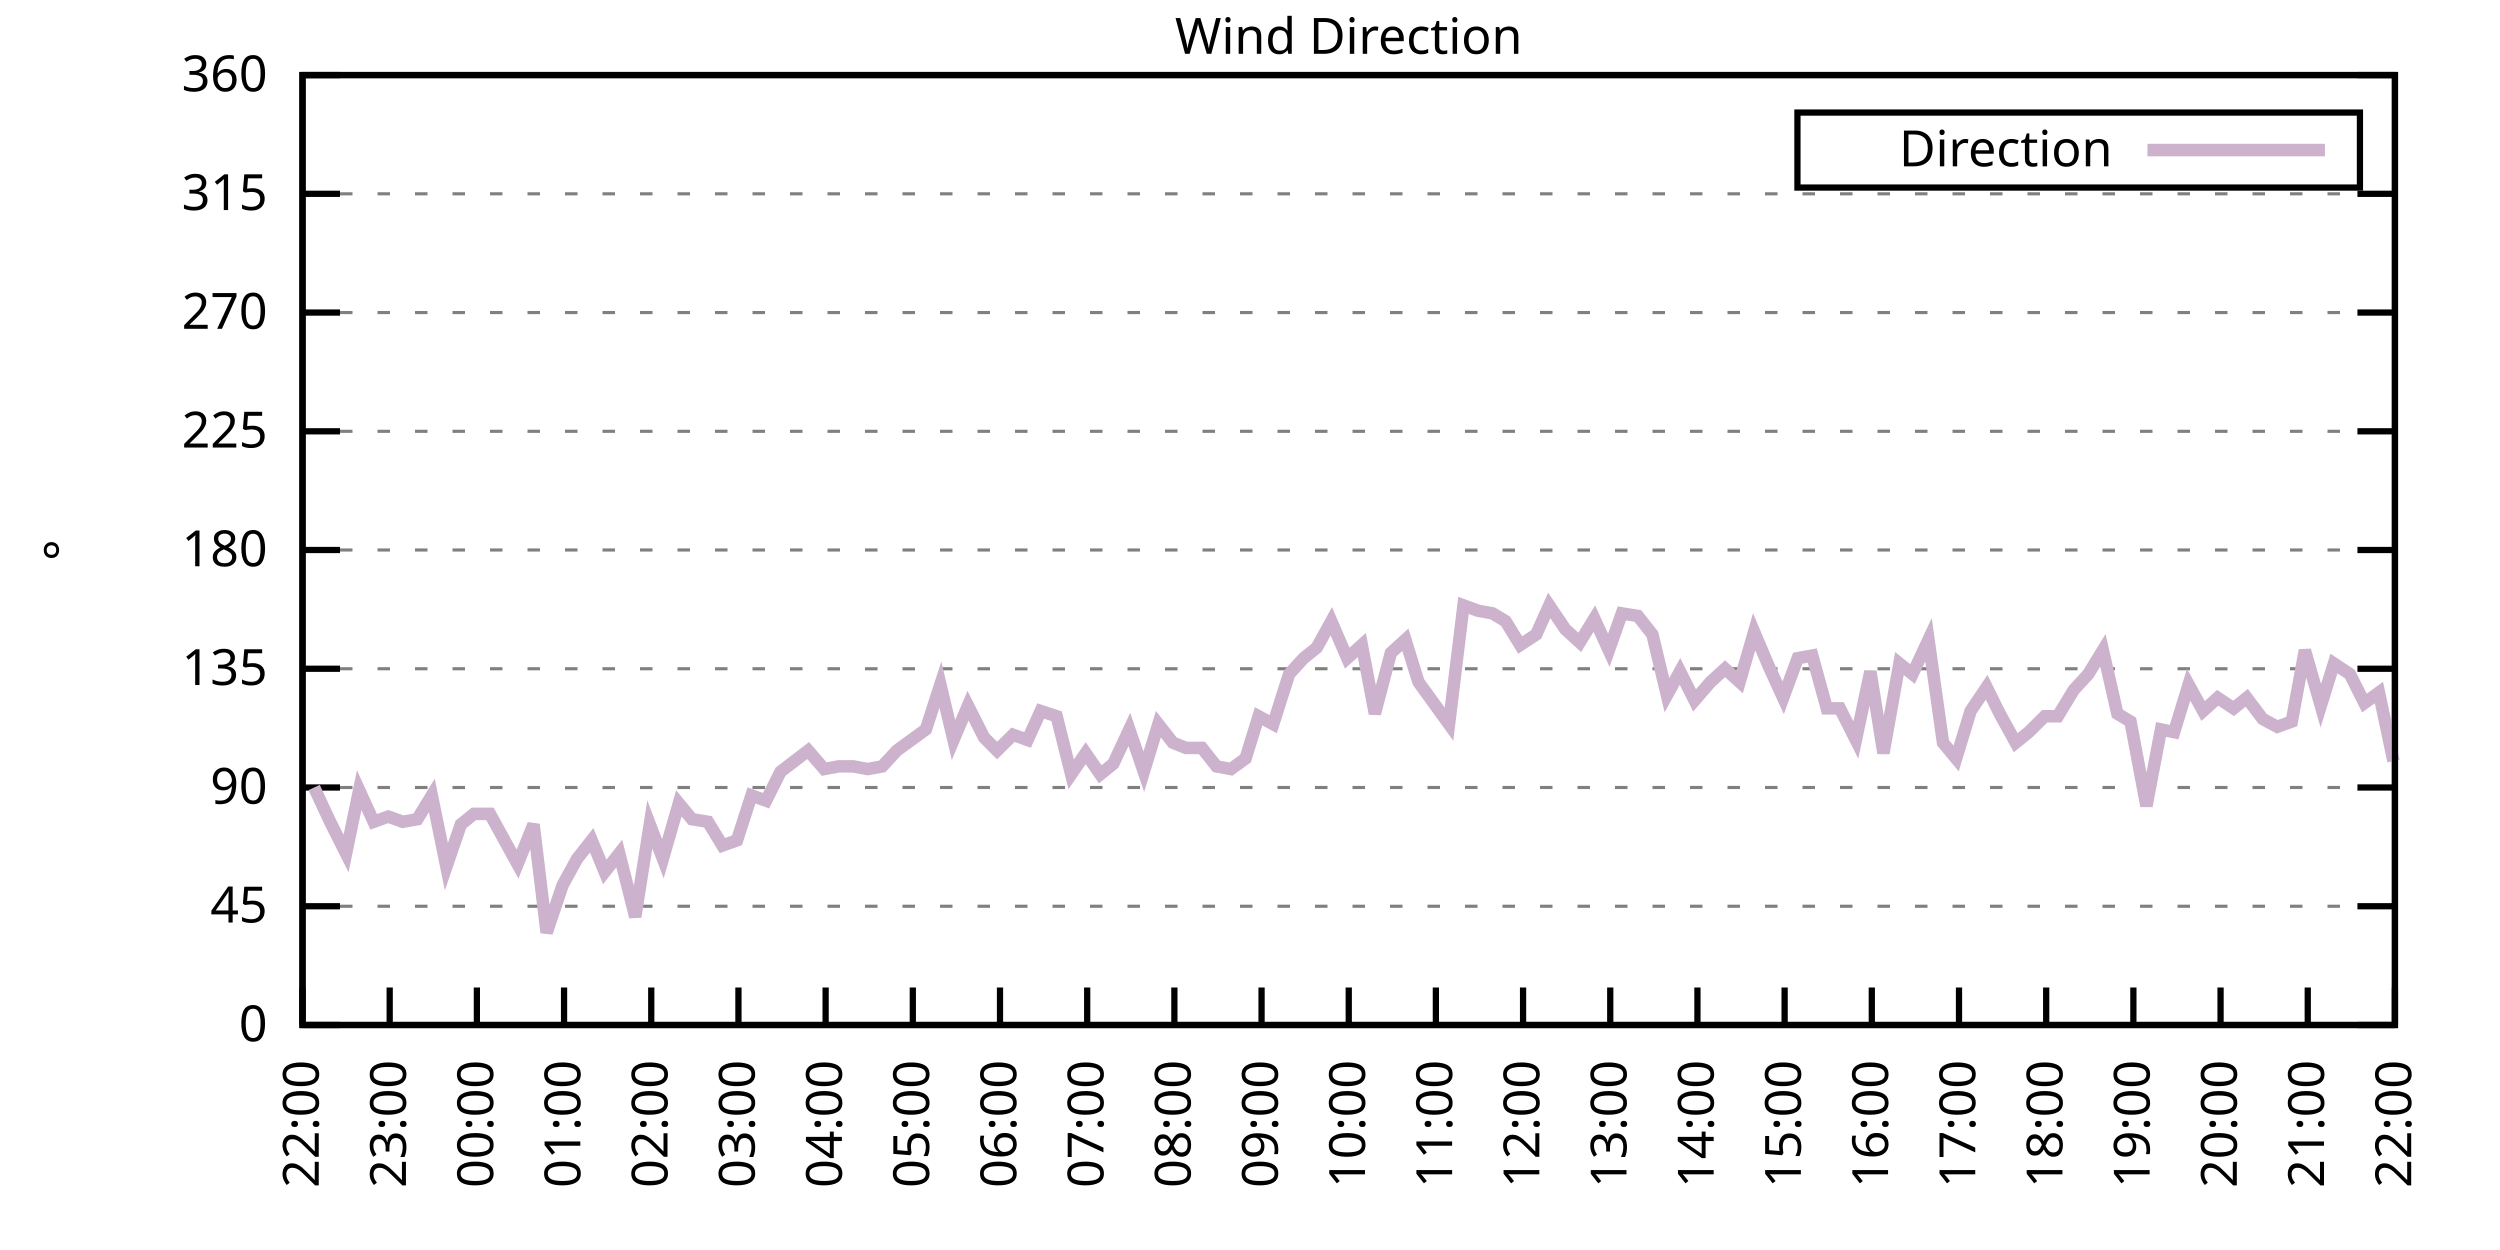
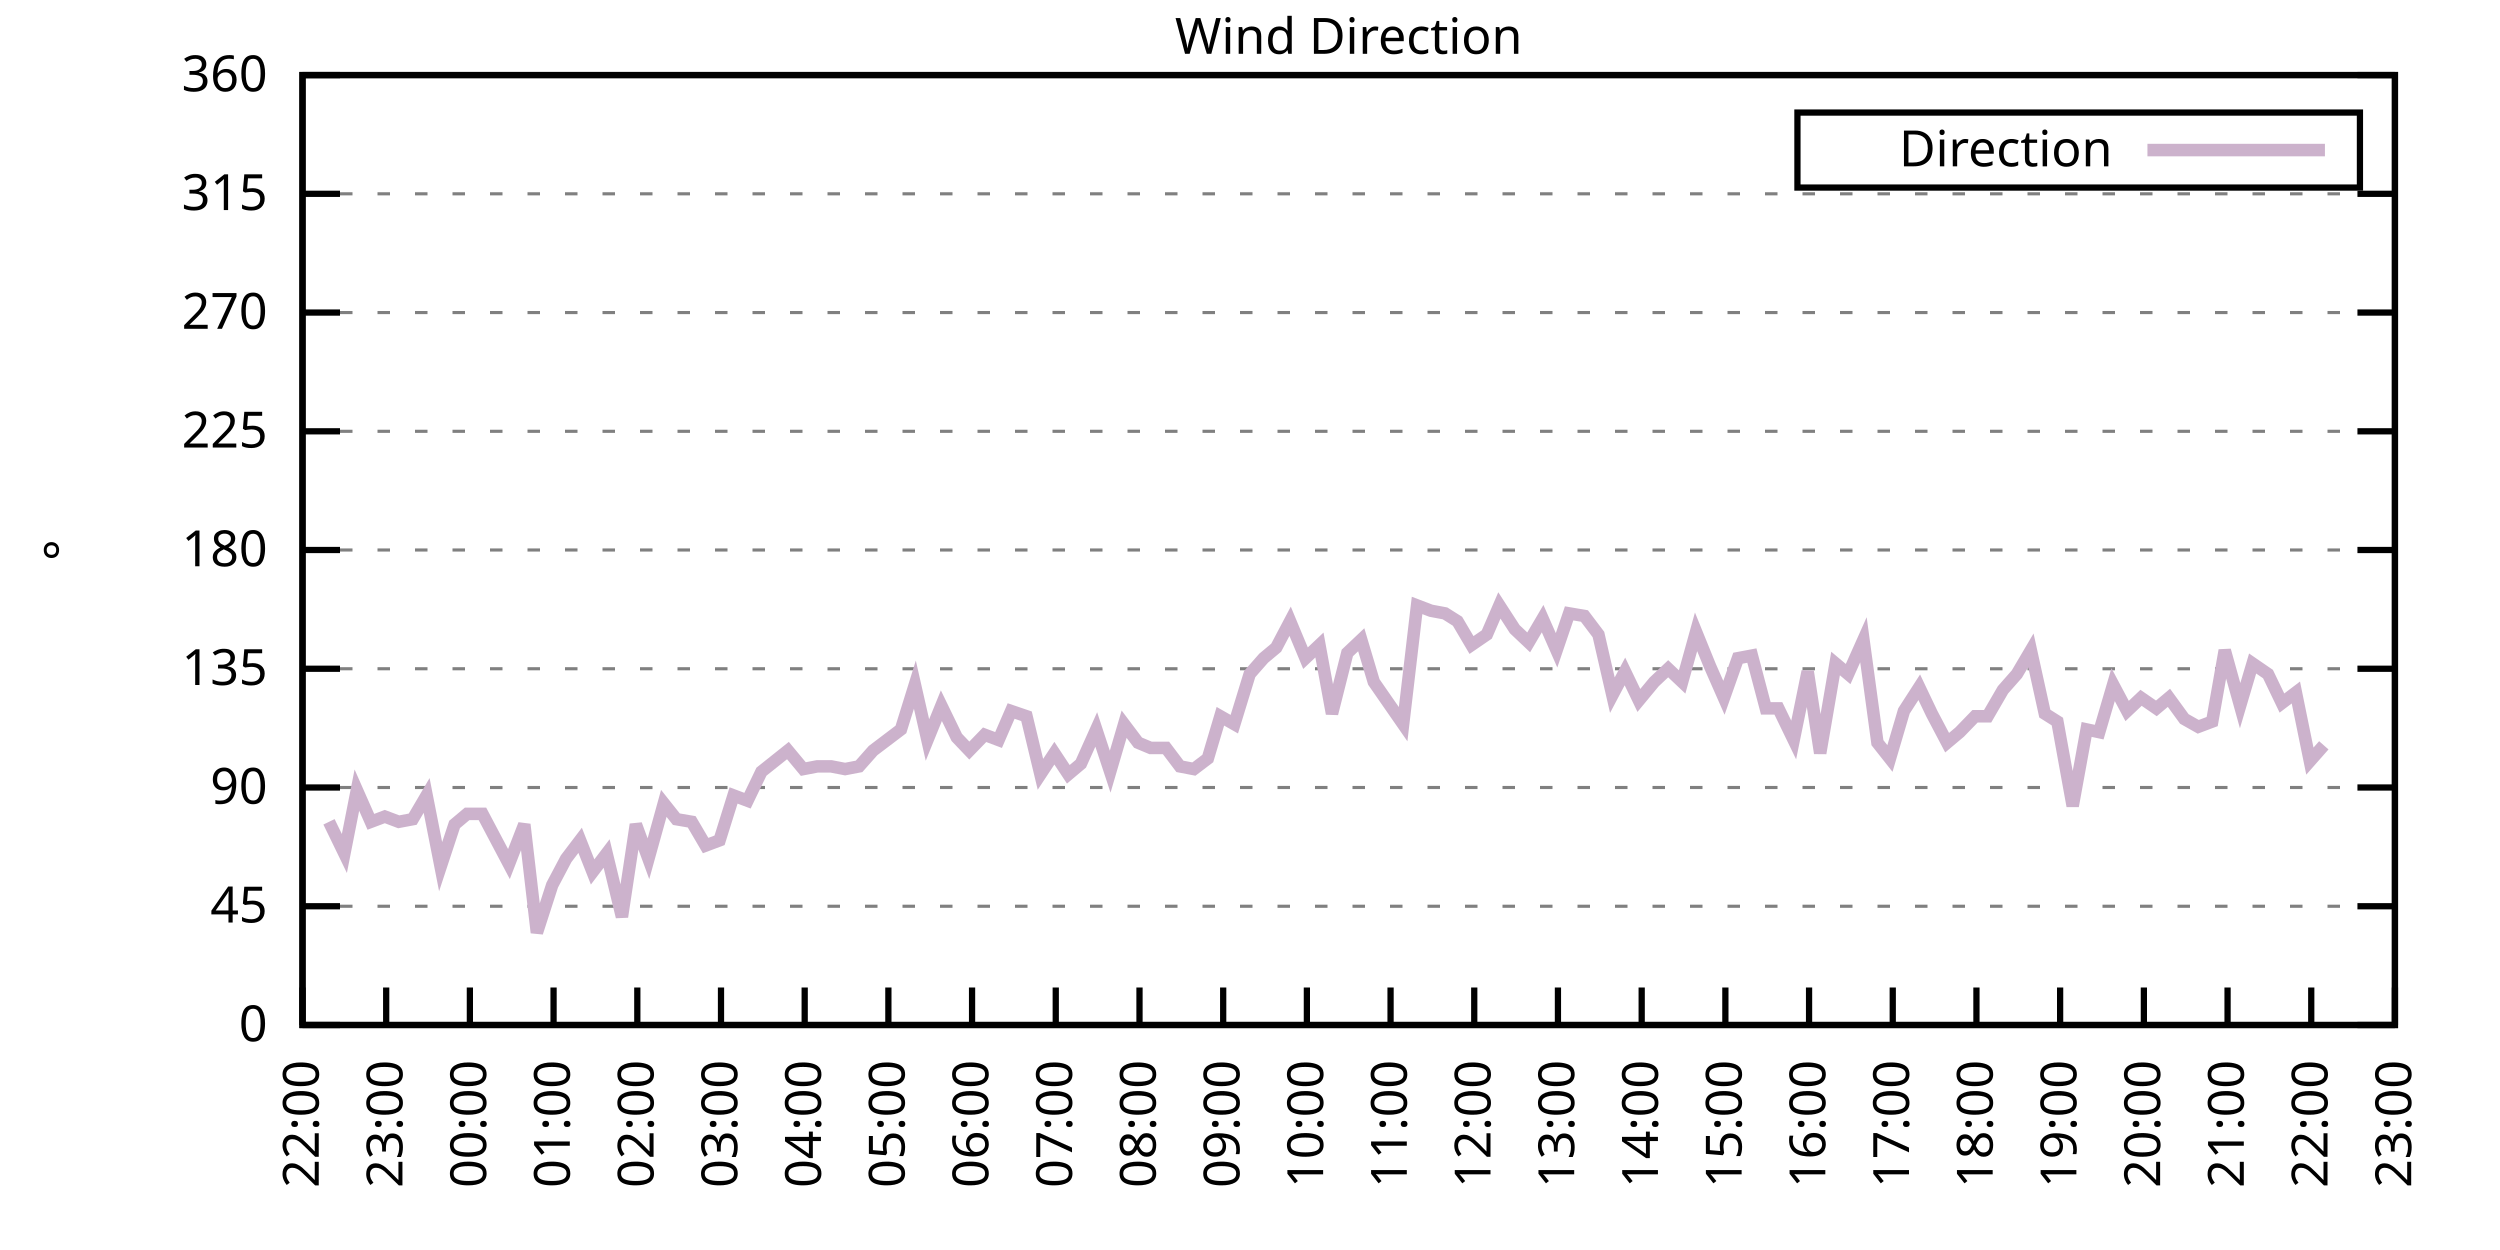
<svg xmlns="http://www.w3.org/2000/svg" xmlns:xlink="http://www.w3.org/1999/xlink" width="400" height="200" viewBox="0 0 400 200">
  <g id="gnuplot_canvas">
    <rect x="0" y="0" width="400" height="200" fill="none" />
    <defs>
      <circle id="gpDot" r="0.5" stroke-width="0.5" stroke="currentColor" />
      <path id="gpPt0" stroke-width="0.333" stroke="currentColor" d="M-1,0 h2 M0,-1 v2" />
      <path id="gpPt1" stroke-width="0.333" stroke="currentColor" d="M-1,-1 L1,1 M1,-1 L-1,1" />
      <path id="gpPt2" stroke-width="0.333" stroke="currentColor" d="M-1,0 L1,0 M0,-1 L0,1 M-1,-1 L1,1 M-1,1 L1,-1" />
      <rect id="gpPt3" stroke-width="0.333" stroke="currentColor" x="-1" y="-1" width="2" height="2" />
      <rect id="gpPt4" stroke-width="0.333" stroke="currentColor" fill="currentColor" x="-1" y="-1" width="2" height="2" />
      <circle id="gpPt5" stroke-width="0.333" stroke="currentColor" cx="0" cy="0" r="1" />
      <use xlink:href="#gpPt5" id="gpPt6" fill="currentColor" stroke="none" />
      <path id="gpPt7" stroke-width="0.333" stroke="currentColor" d="M0,-1.33 L-1.33,0.67 L1.33,0.67 z" />
      <use xlink:href="#gpPt7" id="gpPt8" fill="currentColor" stroke="none" />
      <use xlink:href="#gpPt7" id="gpPt9" stroke="currentColor" transform="rotate(180)" />
      <use xlink:href="#gpPt9" id="gpPt10" fill="currentColor" stroke="none" />
      <use xlink:href="#gpPt3" id="gpPt11" stroke="currentColor" transform="rotate(45)" />
      <use xlink:href="#gpPt11" id="gpPt12" fill="currentColor" stroke="none" />
      <path id="gpPt13" stroke-width="0.333" stroke="currentColor" d="M0,1.330 L1.265,0.411 L0.782,-1.067 L-0.782,-1.076 L-1.265,0.411 z" />
      <use xlink:href="#gpPt13" id="gpPt14" fill="currentColor" stroke="none" />
      <filter id="textbox" filterUnits="objectBoundingBox" x="0" y="0" height="1" width="1">
        <feFlood flood-color="white" flood-opacity="1" result="bgnd" />
        <feComposite in="SourceGraphic" in2="bgnd" operator="atop" />
      </filter>
      <filter id="greybox" filterUnits="objectBoundingBox" x="0" y="0" height="1" width="1">
        <feFlood flood-color="lightgrey" flood-opacity="1" result="grey" />
        <feComposite in="SourceGraphic" in2="grey" operator="atop" />
      </filter>
    </defs>
    <g fill="none" color="white" stroke="currentColor" stroke-width="1.00" stroke-linecap="butt" stroke-linejoin="miter">
</g>
    <g fill="none" color="black" stroke="currentColor" stroke-width="1.00" stroke-linecap="butt" stroke-linejoin="miter">
      <g stroke="none" shape-rendering="crispEdges">
        <polygon fill="rgb(255, 255, 255)" points="48.40,164.00 383.18,164.00 383.18,12.02 48.40,12.02 " />
      </g>
    </g>
    <g fill="none" color="black" stroke="currentColor" stroke-width="1.00" stroke-linecap="butt" stroke-linejoin="miter">
</g>
    <g fill="none" color="black" stroke="black" stroke-width="0.50" stroke-linecap="butt" stroke-linejoin="miter">
</g>
    <g fill="none" color="gray" stroke="currentColor" stroke-width="0.50" stroke-linecap="butt" stroke-linejoin="miter">
      <path stroke="gray" stroke-dasharray="2,4" class="gridline" d="M48.40,164.00 L383.19,164.00  " />
    </g>
    <g fill="none" color="gray" stroke="gray" stroke-width="1.00" stroke-linecap="butt" stroke-linejoin="miter">
</g>
    <g fill="none" color="black" stroke="currentColor" stroke-width="1.00" stroke-linecap="butt" stroke-linejoin="miter">
      <path stroke="black" d="M48.40,164.00 L54.40,164.00 M383.19,164.00 L377.19,164.00  " />
      <g transform="translate(42.80,166.60)" stroke="none" fill="black" font-family="Sans" font-size="8.00" text-anchor="end">
        <text>
          <tspan font-family="Sans"> 0</tspan>
        </text>
      </g>
    </g>
    <g fill="none" color="black" stroke="currentColor" stroke-width="1.00" stroke-linecap="butt" stroke-linejoin="miter">
</g>
    <g fill="none" color="black" stroke="black" stroke-width="0.50" stroke-linecap="butt" stroke-linejoin="miter">
</g>
    <g fill="none" color="gray" stroke="currentColor" stroke-width="0.50" stroke-linecap="butt" stroke-linejoin="miter">
      <path stroke="gray" stroke-dasharray="2,4" class="gridline" d="M48.40,145.00 L383.19,145.00  " />
    </g>
    <g fill="none" color="gray" stroke="gray" stroke-width="1.00" stroke-linecap="butt" stroke-linejoin="miter">
</g>
    <g fill="none" color="black" stroke="currentColor" stroke-width="1.00" stroke-linecap="butt" stroke-linejoin="miter">
      <path stroke="black" d="M48.40,145.00 L54.40,145.00 M383.19,145.00 L377.19,145.00  " />
      <g transform="translate(42.80,147.60)" stroke="none" fill="black" font-family="Sans" font-size="8.00" text-anchor="end">
        <text>
          <tspan font-family="Sans"> 45</tspan>
        </text>
      </g>
    </g>
    <g fill="none" color="black" stroke="currentColor" stroke-width="1.00" stroke-linecap="butt" stroke-linejoin="miter">
</g>
    <g fill="none" color="black" stroke="black" stroke-width="0.50" stroke-linecap="butt" stroke-linejoin="miter">
</g>
    <g fill="none" color="gray" stroke="currentColor" stroke-width="0.50" stroke-linecap="butt" stroke-linejoin="miter">
      <path stroke="gray" stroke-dasharray="2,4" class="gridline" d="M48.40,126.00 L383.19,126.00  " />
    </g>
    <g fill="none" color="gray" stroke="gray" stroke-width="1.00" stroke-linecap="butt" stroke-linejoin="miter">
</g>
    <g fill="none" color="black" stroke="currentColor" stroke-width="1.00" stroke-linecap="butt" stroke-linejoin="miter">
      <path stroke="black" d="M48.40,126.00 L54.40,126.00 M383.19,126.00 L377.19,126.00  " />
      <g transform="translate(42.80,128.60)" stroke="none" fill="black" font-family="Sans" font-size="8.00" text-anchor="end">
        <text>
          <tspan font-family="Sans"> 90</tspan>
        </text>
      </g>
    </g>
    <g fill="none" color="black" stroke="currentColor" stroke-width="1.00" stroke-linecap="butt" stroke-linejoin="miter">
</g>
    <g fill="none" color="black" stroke="black" stroke-width="0.50" stroke-linecap="butt" stroke-linejoin="miter">
</g>
    <g fill="none" color="gray" stroke="currentColor" stroke-width="0.50" stroke-linecap="butt" stroke-linejoin="miter">
      <path stroke="gray" stroke-dasharray="2,4" class="gridline" d="M48.40,107.00 L383.19,107.00  " />
    </g>
    <g fill="none" color="gray" stroke="gray" stroke-width="1.00" stroke-linecap="butt" stroke-linejoin="miter">
</g>
    <g fill="none" color="black" stroke="currentColor" stroke-width="1.00" stroke-linecap="butt" stroke-linejoin="miter">
      <path stroke="black" d="M48.40,107.00 L54.40,107.00 M383.19,107.00 L377.19,107.00  " />
      <g transform="translate(42.80,109.60)" stroke="none" fill="black" font-family="Sans" font-size="8.00" text-anchor="end">
        <text>
          <tspan font-family="Sans"> 135</tspan>
        </text>
      </g>
    </g>
    <g fill="none" color="black" stroke="currentColor" stroke-width="1.00" stroke-linecap="butt" stroke-linejoin="miter">
</g>
    <g fill="none" color="black" stroke="black" stroke-width="0.50" stroke-linecap="butt" stroke-linejoin="miter">
</g>
    <g fill="none" color="gray" stroke="currentColor" stroke-width="0.50" stroke-linecap="butt" stroke-linejoin="miter">
      <path stroke="gray" stroke-dasharray="2,4" class="gridline" d="M48.40,88.00 L383.19,88.00  " />
    </g>
    <g fill="none" color="gray" stroke="gray" stroke-width="1.00" stroke-linecap="butt" stroke-linejoin="miter">
</g>
    <g fill="none" color="black" stroke="currentColor" stroke-width="1.00" stroke-linecap="butt" stroke-linejoin="miter">
      <path stroke="black" d="M48.40,88.00 L54.40,88.00 M383.19,88.00 L377.19,88.00  " />
      <g transform="translate(42.80,90.60)" stroke="none" fill="black" font-family="Sans" font-size="8.00" text-anchor="end">
        <text>
          <tspan font-family="Sans"> 180</tspan>
        </text>
      </g>
    </g>
    <g fill="none" color="black" stroke="currentColor" stroke-width="1.00" stroke-linecap="butt" stroke-linejoin="miter">
</g>
    <g fill="none" color="black" stroke="black" stroke-width="0.50" stroke-linecap="butt" stroke-linejoin="miter">
</g>
    <g fill="none" color="gray" stroke="currentColor" stroke-width="0.50" stroke-linecap="butt" stroke-linejoin="miter">
      <path stroke="gray" stroke-dasharray="2,4" class="gridline" d="M48.40,69.01 L383.19,69.01  " />
    </g>
    <g fill="none" color="gray" stroke="gray" stroke-width="1.00" stroke-linecap="butt" stroke-linejoin="miter">
</g>
    <g fill="none" color="black" stroke="currentColor" stroke-width="1.00" stroke-linecap="butt" stroke-linejoin="miter">
      <path stroke="black" d="M48.40,69.01 L54.40,69.01 M383.19,69.01 L377.19,69.01  " />
      <g transform="translate(42.80,71.61)" stroke="none" fill="black" font-family="Sans" font-size="8.00" text-anchor="end">
        <text>
          <tspan font-family="Sans"> 225</tspan>
        </text>
      </g>
    </g>
    <g fill="none" color="black" stroke="currentColor" stroke-width="1.00" stroke-linecap="butt" stroke-linejoin="miter">
</g>
    <g fill="none" color="black" stroke="black" stroke-width="0.50" stroke-linecap="butt" stroke-linejoin="miter">
</g>
    <g fill="none" color="gray" stroke="currentColor" stroke-width="0.50" stroke-linecap="butt" stroke-linejoin="miter">
      <path stroke="gray" stroke-dasharray="2,4" class="gridline" d="M48.40,50.01 L383.19,50.01  " />
    </g>
    <g fill="none" color="gray" stroke="gray" stroke-width="1.00" stroke-linecap="butt" stroke-linejoin="miter">
</g>
    <g fill="none" color="black" stroke="currentColor" stroke-width="1.00" stroke-linecap="butt" stroke-linejoin="miter">
      <path stroke="black" d="M48.40,50.01 L54.40,50.01 M383.19,50.01 L377.19,50.01  " />
      <g transform="translate(42.80,52.61)" stroke="none" fill="black" font-family="Sans" font-size="8.00" text-anchor="end">
        <text>
          <tspan font-family="Sans"> 270</tspan>
        </text>
      </g>
    </g>
    <g fill="none" color="black" stroke="currentColor" stroke-width="1.00" stroke-linecap="butt" stroke-linejoin="miter">
</g>
    <g fill="none" color="black" stroke="black" stroke-width="0.50" stroke-linecap="butt" stroke-linejoin="miter">
</g>
    <g fill="none" color="gray" stroke="currentColor" stroke-width="0.50" stroke-linecap="butt" stroke-linejoin="miter">
      <path stroke="gray" stroke-dasharray="2,4" class="gridline" d="M48.40,31.01 L383.19,31.01  " />
    </g>
    <g fill="none" color="gray" stroke="gray" stroke-width="1.00" stroke-linecap="butt" stroke-linejoin="miter">
</g>
    <g fill="none" color="black" stroke="currentColor" stroke-width="1.00" stroke-linecap="butt" stroke-linejoin="miter">
      <path stroke="black" d="M48.40,31.01 L54.40,31.01 M383.19,31.01 L377.19,31.01  " />
      <g transform="translate(42.80,33.61)" stroke="none" fill="black" font-family="Sans" font-size="8.00" text-anchor="end">
        <text>
          <tspan font-family="Sans"> 315</tspan>
        </text>
      </g>
    </g>
    <g fill="none" color="black" stroke="currentColor" stroke-width="1.00" stroke-linecap="butt" stroke-linejoin="miter">
</g>
    <g fill="none" color="black" stroke="black" stroke-width="0.50" stroke-linecap="butt" stroke-linejoin="miter">
</g>
    <g fill="none" color="gray" stroke="currentColor" stroke-width="0.50" stroke-linecap="butt" stroke-linejoin="miter">
      <path stroke="gray" stroke-dasharray="2,4" class="gridline" d="M48.40,12.01 L383.19,12.01  " />
    </g>
    <g fill="none" color="gray" stroke="gray" stroke-width="1.00" stroke-linecap="butt" stroke-linejoin="miter">
</g>
    <g fill="none" color="black" stroke="currentColor" stroke-width="1.00" stroke-linecap="butt" stroke-linejoin="miter">
      <path stroke="black" d="M48.40,12.01 L54.40,12.01 M383.19,12.01 L377.19,12.01  " />
      <g transform="translate(42.80,14.61)" stroke="none" fill="black" font-family="Sans" font-size="8.00" text-anchor="end">
        <text>
          <tspan font-family="Sans"> 360</tspan>
        </text>
      </g>
    </g>
    <g fill="none" color="black" stroke="currentColor" stroke-width="1.00" stroke-linecap="butt" stroke-linejoin="miter">
      <path stroke="black" d="M48.40,164.00 L48.40,158.00  " />
      <g transform="translate(51.00,169.60) rotate(270.00)" stroke="none" fill="black" font-family="Sans" font-size="8.00" text-anchor="end">
        <text>
          <tspan font-family="Sans">22:00</tspan>
        </text>
      </g>
    </g>
    <g fill="none" color="black" stroke="currentColor" stroke-width="1.00" stroke-linecap="butt" stroke-linejoin="miter">
-       <path stroke="black" d="M62.35,164.00 L62.35,158.00  " />
-       <g transform="translate(64.95,169.60) rotate(270.00)" stroke="none" fill="black" font-family="Sans" font-size="8.00" text-anchor="end">
+       <path stroke="black" d="M61.79,164.00 L61.79,158.00  " />
+       <g transform="translate(64.39,169.60) rotate(270.00)" stroke="none" fill="black" font-family="Sans" font-size="8.00" text-anchor="end">
        <text>
          <tspan font-family="Sans">23:00</tspan>
        </text>
      </g>
    </g>
    <g fill="none" color="black" stroke="currentColor" stroke-width="1.00" stroke-linecap="butt" stroke-linejoin="miter">
-       <path stroke="black" d="M76.30,164.00 L76.30,158.00  " />
-       <g transform="translate(78.90,169.60) rotate(270.00)" stroke="none" fill="black" font-family="Sans" font-size="8.00" text-anchor="end">
+       <path stroke="black" d="M75.18,164.00 L75.18,158.00  " />
+       <g transform="translate(77.78,169.60) rotate(270.00)" stroke="none" fill="black" font-family="Sans" font-size="8.00" text-anchor="end">
        <text>
          <tspan font-family="Sans">00:00</tspan>
        </text>
      </g>
    </g>
    <g fill="none" color="black" stroke="currentColor" stroke-width="1.00" stroke-linecap="butt" stroke-linejoin="miter">
-       <path stroke="black" d="M90.25,164.00 L90.25,158.00  " />
-       <g transform="translate(92.85,169.60) rotate(270.00)" stroke="none" fill="black" font-family="Sans" font-size="8.00" text-anchor="end">
+       <path stroke="black" d="M88.57,164.00 L88.57,158.00  " />
+       <g transform="translate(91.17,169.60) rotate(270.00)" stroke="none" fill="black" font-family="Sans" font-size="8.00" text-anchor="end">
        <text>
          <tspan font-family="Sans">01:00</tspan>
        </text>
      </g>
    </g>
    <g fill="none" color="black" stroke="currentColor" stroke-width="1.00" stroke-linecap="butt" stroke-linejoin="miter">
-       <path stroke="black" d="M104.20,164.00 L104.20,158.00  " />
-       <g transform="translate(106.80,169.60) rotate(270.00)" stroke="none" fill="black" font-family="Sans" font-size="8.00" text-anchor="end">
+       <path stroke="black" d="M101.97,164.00 L101.97,158.00  " />
+       <g transform="translate(104.57,169.60) rotate(270.00)" stroke="none" fill="black" font-family="Sans" font-size="8.00" text-anchor="end">
        <text>
          <tspan font-family="Sans">02:00</tspan>
        </text>
      </g>
    </g>
    <g fill="none" color="black" stroke="currentColor" stroke-width="1.00" stroke-linecap="butt" stroke-linejoin="miter">
-       <path stroke="black" d="M118.15,164.00 L118.15,158.00  " />
-       <g transform="translate(120.75,169.60) rotate(270.00)" stroke="none" fill="black" font-family="Sans" font-size="8.00" text-anchor="end">
+       <path stroke="black" d="M115.36,164.00 L115.36,158.00  " />
+       <g transform="translate(117.96,169.60) rotate(270.00)" stroke="none" fill="black" font-family="Sans" font-size="8.00" text-anchor="end">
        <text>
          <tspan font-family="Sans">03:00</tspan>
        </text>
      </g>
    </g>
    <g fill="none" color="black" stroke="currentColor" stroke-width="1.00" stroke-linecap="butt" stroke-linejoin="miter">
-       <path stroke="black" d="M132.10,164.00 L132.10,158.00  " />
-       <g transform="translate(134.70,169.60) rotate(270.00)" stroke="none" fill="black" font-family="Sans" font-size="8.00" text-anchor="end">
+       <path stroke="black" d="M128.75,164.00 L128.75,158.00  " />
+       <g transform="translate(131.35,169.60) rotate(270.00)" stroke="none" fill="black" font-family="Sans" font-size="8.00" text-anchor="end">
        <text>
          <tspan font-family="Sans">04:00</tspan>
        </text>
      </g>
    </g>
    <g fill="none" color="black" stroke="currentColor" stroke-width="1.00" stroke-linecap="butt" stroke-linejoin="miter">
-       <path stroke="black" d="M146.05,164.00 L146.05,158.00  " />
-       <g transform="translate(148.65,169.60) rotate(270.00)" stroke="none" fill="black" font-family="Sans" font-size="8.00" text-anchor="end">
+       <path stroke="black" d="M142.14,164.00 L142.14,158.00  " />
+       <g transform="translate(144.74,169.60) rotate(270.00)" stroke="none" fill="black" font-family="Sans" font-size="8.00" text-anchor="end">
        <text>
          <tspan font-family="Sans">05:00</tspan>
        </text>
      </g>
    </g>
    <g fill="none" color="black" stroke="currentColor" stroke-width="1.00" stroke-linecap="butt" stroke-linejoin="miter">
-       <path stroke="black" d="M160.00,164.00 L160.00,158.00  " />
-       <g transform="translate(162.60,169.60) rotate(270.00)" stroke="none" fill="black" font-family="Sans" font-size="8.00" text-anchor="end">
+       <path stroke="black" d="M155.53,164.00 L155.53,158.00  " />
+       <g transform="translate(158.13,169.60) rotate(270.00)" stroke="none" fill="black" font-family="Sans" font-size="8.00" text-anchor="end">
        <text>
          <tspan font-family="Sans">06:00</tspan>
        </text>
      </g>
    </g>
    <g fill="none" color="black" stroke="currentColor" stroke-width="1.00" stroke-linecap="butt" stroke-linejoin="miter">
-       <path stroke="black" d="M173.95,164.00 L173.95,158.00  " />
-       <g transform="translate(176.55,169.60) rotate(270.00)" stroke="none" fill="black" font-family="Sans" font-size="8.00" text-anchor="end">
+       <path stroke="black" d="M168.92,164.00 L168.92,158.00  " />
+       <g transform="translate(171.52,169.60) rotate(270.00)" stroke="none" fill="black" font-family="Sans" font-size="8.00" text-anchor="end">
        <text>
          <tspan font-family="Sans">07:00</tspan>
        </text>
      </g>
    </g>
    <g fill="none" color="black" stroke="currentColor" stroke-width="1.00" stroke-linecap="butt" stroke-linejoin="miter">
-       <path stroke="black" d="M187.90,164.00 L187.90,158.00  " />
-       <g transform="translate(190.50,169.60) rotate(270.00)" stroke="none" fill="black" font-family="Sans" font-size="8.00" text-anchor="end">
+       <path stroke="black" d="M182.32,164.00 L182.32,158.00  " />
+       <g transform="translate(184.92,169.60) rotate(270.00)" stroke="none" fill="black" font-family="Sans" font-size="8.00" text-anchor="end">
        <text>
          <tspan font-family="Sans">08:00</tspan>
        </text>
      </g>
    </g>
    <g fill="none" color="black" stroke="currentColor" stroke-width="1.00" stroke-linecap="butt" stroke-linejoin="miter">
-       <path stroke="black" d="M201.85,164.00 L201.85,158.00  " />
-       <g transform="translate(204.45,169.60) rotate(270.00)" stroke="none" fill="black" font-family="Sans" font-size="8.00" text-anchor="end">
+       <path stroke="black" d="M195.71,164.00 L195.71,158.00  " />
+       <g transform="translate(198.31,169.60) rotate(270.00)" stroke="none" fill="black" font-family="Sans" font-size="8.00" text-anchor="end">
        <text>
          <tspan font-family="Sans">09:00</tspan>
        </text>
      </g>
    </g>
    <g fill="none" color="black" stroke="currentColor" stroke-width="1.00" stroke-linecap="butt" stroke-linejoin="miter">
-       <path stroke="black" d="M215.80,164.00 L215.80,158.00  " />
-       <g transform="translate(218.40,169.60) rotate(270.00)" stroke="none" fill="black" font-family="Sans" font-size="8.00" text-anchor="end">
+       <path stroke="black" d="M209.10,164.00 L209.10,158.00  " />
+       <g transform="translate(211.70,169.60) rotate(270.00)" stroke="none" fill="black" font-family="Sans" font-size="8.00" text-anchor="end">
        <text>
          <tspan font-family="Sans">10:00</tspan>
        </text>
      </g>
    </g>
    <g fill="none" color="black" stroke="currentColor" stroke-width="1.00" stroke-linecap="butt" stroke-linejoin="miter">
-       <path stroke="black" d="M229.74,164.00 L229.74,158.00  " />
-       <g transform="translate(232.34,169.60) rotate(270.00)" stroke="none" fill="black" font-family="Sans" font-size="8.00" text-anchor="end">
+       <path stroke="black" d="M222.49,164.00 L222.49,158.00  " />
+       <g transform="translate(225.09,169.60) rotate(270.00)" stroke="none" fill="black" font-family="Sans" font-size="8.00" text-anchor="end">
        <text>
          <tspan font-family="Sans">11:00</tspan>
        </text>
      </g>
    </g>
    <g fill="none" color="black" stroke="currentColor" stroke-width="1.00" stroke-linecap="butt" stroke-linejoin="miter">
-       <path stroke="black" d="M243.69,164.00 L243.69,158.00  " />
-       <g transform="translate(246.29,169.60) rotate(270.00)" stroke="none" fill="black" font-family="Sans" font-size="8.00" text-anchor="end">
+       <path stroke="black" d="M235.88,164.00 L235.88,158.00  " />
+       <g transform="translate(238.48,169.60) rotate(270.00)" stroke="none" fill="black" font-family="Sans" font-size="8.00" text-anchor="end">
        <text>
          <tspan font-family="Sans">12:00</tspan>
        </text>
      </g>
    </g>
    <g fill="none" color="black" stroke="currentColor" stroke-width="1.00" stroke-linecap="butt" stroke-linejoin="miter">
-       <path stroke="black" d="M257.64,164.00 L257.64,158.00  " />
-       <g transform="translate(260.24,169.60) rotate(270.00)" stroke="none" fill="black" font-family="Sans" font-size="8.00" text-anchor="end">
+       <path stroke="black" d="M249.27,164.00 L249.27,158.00  " />
+       <g transform="translate(251.87,169.60) rotate(270.00)" stroke="none" fill="black" font-family="Sans" font-size="8.00" text-anchor="end">
        <text>
          <tspan font-family="Sans">13:00</tspan>
        </text>
      </g>
    </g>
    <g fill="none" color="black" stroke="currentColor" stroke-width="1.00" stroke-linecap="butt" stroke-linejoin="miter">
-       <path stroke="black" d="M271.59,164.00 L271.59,158.00  " />
-       <g transform="translate(274.19,169.60) rotate(270.00)" stroke="none" fill="black" font-family="Sans" font-size="8.00" text-anchor="end">
+       <path stroke="black" d="M262.67,164.00 L262.67,158.00  " />
+       <g transform="translate(265.27,169.60) rotate(270.00)" stroke="none" fill="black" font-family="Sans" font-size="8.00" text-anchor="end">
        <text>
          <tspan font-family="Sans">14:00</tspan>
        </text>
      </g>
    </g>
    <g fill="none" color="black" stroke="currentColor" stroke-width="1.00" stroke-linecap="butt" stroke-linejoin="miter">
-       <path stroke="black" d="M285.54,164.00 L285.54,158.00  " />
-       <g transform="translate(288.14,169.60) rotate(270.00)" stroke="none" fill="black" font-family="Sans" font-size="8.00" text-anchor="end">
+       <path stroke="black" d="M276.06,164.00 L276.06,158.00  " />
+       <g transform="translate(278.66,169.60) rotate(270.00)" stroke="none" fill="black" font-family="Sans" font-size="8.00" text-anchor="end">
        <text>
          <tspan font-family="Sans">15:00</tspan>
        </text>
      </g>
    </g>
    <g fill="none" color="black" stroke="currentColor" stroke-width="1.00" stroke-linecap="butt" stroke-linejoin="miter">
-       <path stroke="black" d="M299.49,164.00 L299.49,158.00  " />
-       <g transform="translate(302.09,169.60) rotate(270.00)" stroke="none" fill="black" font-family="Sans" font-size="8.00" text-anchor="end">
+       <path stroke="black" d="M289.45,164.00 L289.45,158.00  " />
+       <g transform="translate(292.05,169.60) rotate(270.00)" stroke="none" fill="black" font-family="Sans" font-size="8.00" text-anchor="end">
        <text>
          <tspan font-family="Sans">16:00</tspan>
        </text>
      </g>
    </g>
    <g fill="none" color="black" stroke="currentColor" stroke-width="1.00" stroke-linecap="butt" stroke-linejoin="miter">
-       <path stroke="black" d="M313.44,164.00 L313.44,158.00  " />
-       <g transform="translate(316.04,169.60) rotate(270.00)" stroke="none" fill="black" font-family="Sans" font-size="8.00" text-anchor="end">
+       <path stroke="black" d="M302.84,164.00 L302.84,158.00  " />
+       <g transform="translate(305.44,169.60) rotate(270.00)" stroke="none" fill="black" font-family="Sans" font-size="8.00" text-anchor="end">
        <text>
          <tspan font-family="Sans">17:00</tspan>
        </text>
      </g>
    </g>
    <g fill="none" color="black" stroke="currentColor" stroke-width="1.00" stroke-linecap="butt" stroke-linejoin="miter">
-       <path stroke="black" d="M327.39,164.00 L327.39,158.00  " />
-       <g transform="translate(329.99,169.60) rotate(270.00)" stroke="none" fill="black" font-family="Sans" font-size="8.00" text-anchor="end">
+       <path stroke="black" d="M316.23,164.00 L316.23,158.00  " />
+       <g transform="translate(318.83,169.60) rotate(270.00)" stroke="none" fill="black" font-family="Sans" font-size="8.00" text-anchor="end">
        <text>
          <tspan font-family="Sans">18:00</tspan>
        </text>
      </g>
    </g>
    <g fill="none" color="black" stroke="currentColor" stroke-width="1.00" stroke-linecap="butt" stroke-linejoin="miter">
-       <path stroke="black" d="M341.34,164.00 L341.34,158.00  " />
-       <g transform="translate(343.94,169.60) rotate(270.00)" stroke="none" fill="black" font-family="Sans" font-size="8.00" text-anchor="end">
+       <path stroke="black" d="M329.62,164.00 L329.62,158.00  " />
+       <g transform="translate(332.22,169.60) rotate(270.00)" stroke="none" fill="black" font-family="Sans" font-size="8.00" text-anchor="end">
        <text>
          <tspan font-family="Sans">19:00</tspan>
        </text>
      </g>
    </g>
    <g fill="none" color="black" stroke="currentColor" stroke-width="1.00" stroke-linecap="butt" stroke-linejoin="miter">
-       <path stroke="black" d="M355.29,164.00 L355.29,158.00  " />
-       <g transform="translate(357.89,169.60) rotate(270.00)" stroke="none" fill="black" font-family="Sans" font-size="8.00" text-anchor="end">
+       <path stroke="black" d="M343.02,164.00 L343.02,158.00  " />
+       <g transform="translate(345.62,169.60) rotate(270.00)" stroke="none" fill="black" font-family="Sans" font-size="8.00" text-anchor="end">
        <text>
          <tspan font-family="Sans">20:00</tspan>
        </text>
      </g>
    </g>
    <g fill="none" color="black" stroke="currentColor" stroke-width="1.00" stroke-linecap="butt" stroke-linejoin="miter">
-       <path stroke="black" d="M369.24,164.00 L369.24,158.00  " />
-       <g transform="translate(371.84,169.60) rotate(270.00)" stroke="none" fill="black" font-family="Sans" font-size="8.00" text-anchor="end">
+       <path stroke="black" d="M356.41,164.00 L356.41,158.00  " />
+       <g transform="translate(359.01,169.60) rotate(270.00)" stroke="none" fill="black" font-family="Sans" font-size="8.00" text-anchor="end">
        <text>
          <tspan font-family="Sans">21:00</tspan>
+         </text>
+       </g>
+     </g>
+     <g fill="none" color="black" stroke="currentColor" stroke-width="1.00" stroke-linecap="butt" stroke-linejoin="miter">
+       <path stroke="black" d="M369.80,164.00 L369.80,158.00  " />
+       <g transform="translate(372.40,169.60) rotate(270.00)" stroke="none" fill="black" font-family="Sans" font-size="8.00" text-anchor="end">
+         <text>
+           <tspan font-family="Sans">22:00</tspan>
        </text>
      </g>
    </g>
    <g fill="none" color="black" stroke="currentColor" stroke-width="1.00" stroke-linecap="butt" stroke-linejoin="miter">
      <path stroke="black" d="M383.19,164.00 L383.19,158.00  " />
      <g transform="translate(385.79,169.60) rotate(270.00)" stroke="none" fill="black" font-family="Sans" font-size="8.00" text-anchor="end">
        <text>
-           <tspan font-family="Sans">22:00</tspan>
+           <tspan font-family="Sans">23:00</tspan>
        </text>
      </g>
    </g>
    <g fill="none" color="black" stroke="currentColor" stroke-width="1.00" stroke-linecap="butt" stroke-linejoin="miter">
</g>
    <g fill="none" color="black" stroke="currentColor" stroke-width="1.00" stroke-linecap="butt" stroke-linejoin="miter">
      <path stroke="black" d="M48.40,12.01 L48.40,164.00 L383.19,164.00 L383.19,12.01 L48.40,12.01 Z  " />
    </g>
    <g fill="none" color="black" stroke="currentColor" stroke-width="1.00" stroke-linecap="butt" stroke-linejoin="miter">
</g>
    <g fill="none" color="black" stroke="currentColor" stroke-width="1.00" stroke-linecap="butt" stroke-linejoin="miter">
      <path stroke="black" d="M287.59,30.01 L287.59,18.01 L377.59,18.01 L377.59,30.01 L287.59,30.01 Z  " />
    </g>
    <g id="Wind_direction_plot_1">
      <g fill="none" color="white" stroke="black" stroke-width="2.00" stroke-linecap="butt" stroke-linejoin="miter">
</g>
      <g fill="none" color="black" stroke="currentColor" stroke-width="2.00" stroke-linecap="butt" stroke-linejoin="miter">
        <g transform="translate(337.99,26.61)" stroke="none" fill="black" font-family="Sans" font-size="8.00" text-anchor="end">
          <text>
            <tspan font-family="Sans">Direction</tspan>
          </text>
        </g>
      </g>
      <g fill="none" color="black" stroke="currentColor" stroke-width="2.00" stroke-linecap="butt" stroke-linejoin="miter">
-         <path stroke="rgb(204, 178, 204)" d="M343.59,24.01 L371.99,24.01 M50.26,126.00 L52.82,131.49 L55.37,136.56 L57.47,126.42 L59.79,131.49 L62.12,130.65   L64.44,131.49 L66.77,131.07 L69.09,127.27 L71.42,138.67 L73.74,131.91 L75.83,130.22 L78.39,130.22 L82.81,138.25   L85.37,131.91 L87.46,149.22 L90.02,141.62 L92.34,137.40 L94.67,134.45 L96.76,139.51 L99.08,136.56 L101.64,146.69   L103.97,131.91 L106.06,137.40 L108.62,128.54 L110.71,131.07 L113.27,131.49 L115.59,135.29 L117.92,134.45 L120.24,127.27   L122.57,128.11 L124.89,123.47 L129.31,120.09 L131.87,123.05 L134.19,122.62 L136.51,122.62 L138.84,123.05 L141.16,122.62   L143.49,120.09 L148.14,116.71 L150.46,109.54 L152.56,118.40 L154.88,112.91 L157.44,117.98 L159.53,120.09 L162.09,117.56   L164.41,118.40 L166.51,113.76 L169.06,114.60 L171.39,123.89 L173.71,120.51 L176.04,123.89 L178.13,122.20 L180.69,116.71   L183.01,123.47 L185.34,115.87 L187.66,118.83 L189.76,119.67 L192.31,119.67 L194.64,122.62 L196.96,123.05 L199.29,121.36   L201.38,114.60 L203.71,115.87 L206.26,107.85 L208.59,105.31 L210.68,103.63 L213.01,99.40 L215.56,105.31 L217.89,103.20   L219.98,114.18 L222.54,104.47 L224.86,102.36 L226.95,109.11 L231.84,115.87 L234.16,96.87 L236.49,97.72 L238.81,98.14   L240.90,99.40 L243.23,103.20 L245.79,101.52 L247.88,96.87 L250.44,100.67 L252.76,102.78 L255.09,98.98 L257.41,104.05   L259.50,98.14 L262.06,98.56 L264.39,101.52 L266.71,111.23 L268.80,107.43 L271.13,112.07 L273.69,109.11 L276.01,107.00   L278.34,109.11 L280.66,101.09 L282.99,106.58 L285.31,111.65 L287.64,105.31 L289.96,104.89 L292.29,113.34 L294.38,113.34   L296.94,118.40 L299.26,107.43 L301.35,120.51 L303.91,106.16 L306.00,107.85 L308.56,102.36 L310.88,118.83 L312.98,121.36   L315.30,113.76 L317.86,109.96 L319.95,114.18 L322.51,118.83 L324.60,117.14 L327.16,114.60 L329.25,114.60 L331.81,110.38   L334.13,107.85 L336.46,104.05 L338.78,114.18 L340.88,115.45 L343.43,128.96 L345.76,116.71 L347.85,117.14 L350.18,109.54   L352.50,113.76 L354.83,111.65 L357.38,113.34 L359.48,111.65 L362.03,115.03 L364.36,116.29 L366.68,115.45 L368.78,104.05   L371.33,112.91 L373.43,106.16 L375.98,107.85 L378.31,112.49 L380.63,110.80 L382.96,121.78  " />
+         <path stroke="rgb(204, 178, 204)" d="M343.59,24.01 L371.99,24.01 M52.64,131.49 L55.10,136.56 L57.10,126.42 L59.34,131.49 L61.57,130.65 L63.80,131.49   L66.03,131.07 L68.26,127.27 L70.50,138.67 L72.73,131.91 L74.74,130.22 L77.19,130.22 L81.43,138.25 L83.89,131.91   L85.90,149.22 L88.35,141.62 L90.58,137.40 L92.82,134.45 L94.82,139.51 L97.06,136.56 L99.51,146.69 L101.74,131.91   L103.75,137.40 L106.21,128.54 L108.22,131.07 L110.67,131.49 L112.90,135.29 L115.13,134.45 L117.37,127.27 L119.60,128.11   L121.83,123.47 L126.07,120.09 L128.53,123.05 L130.76,122.62 L132.99,122.62 L135.22,123.05 L137.45,122.62 L139.69,120.09   L144.15,116.71 L146.38,109.54 L148.39,118.40 L150.62,112.91 L153.08,117.98 L155.09,120.09 L157.54,117.56 L159.77,118.40   L161.78,113.76 L164.24,114.60 L166.47,123.89 L168.70,120.51 L170.93,123.89 L172.94,122.20 L175.40,116.71 L177.63,123.47   L179.86,115.87 L182.09,118.83 L184.10,119.67 L186.56,119.67 L188.79,122.62 L191.02,123.05 L193.25,121.36 L195.26,114.60   L197.49,115.87 L199.95,107.85 L202.18,105.31 L204.19,103.63 L206.42,99.40 L208.88,105.31 L211.11,103.20 L213.12,114.18   L215.57,104.47 L217.80,102.36 L219.81,109.11 L224.50,115.87 L226.73,96.87 L228.96,97.72 L231.20,98.14 L233.20,99.40   L235.44,103.20 L237.89,101.52 L239.90,96.87 L242.36,100.67 L244.59,102.78 L246.82,98.98 L249.05,104.05 L251.06,98.14   L253.51,98.56 L255.75,101.52 L257.98,111.23 L259.99,107.43 L262.22,112.07 L264.67,109.11 L266.91,107.00 L269.14,109.11   L271.37,101.09 L273.60,106.58 L275.83,111.65 L278.07,105.31 L280.30,104.89 L282.53,113.34 L284.54,113.34 L286.99,118.40   L289.23,107.43 L291.23,120.51 L293.69,106.16 L295.70,107.85 L298.15,102.36 L300.39,118.83 L302.39,121.36 L304.63,113.76   L307.08,109.96 L309.09,114.18 L311.54,118.83 L313.55,117.14 L316.01,114.60 L318.02,114.60 L320.47,110.38 L322.70,107.85   L324.94,104.05 L327.17,114.18 L329.18,115.45 L331.63,128.96 L333.86,116.71 L335.87,117.14 L338.10,109.54 L340.34,113.76   L342.57,111.65 L345.02,113.34 L347.03,111.65 L349.49,115.03 L351.72,116.29 L353.95,115.45 L355.96,104.05 L358.42,112.91   L360.42,106.16 L362.88,107.85 L365.11,112.49 L367.34,110.80 L369.58,121.78 L371.81,119.25  " />
      </g>
    </g>
    <g fill="none" color="black" stroke="currentColor" stroke-width="2.00" stroke-linecap="butt" stroke-linejoin="miter">
</g>
    <g fill="none" color="black" stroke="black" stroke-width="1.00" stroke-linecap="butt" stroke-linejoin="miter">
</g>
    <g fill="none" color="black" stroke="currentColor" stroke-width="1.00" stroke-linecap="butt" stroke-linejoin="miter">
      <path stroke="black" d="M48.40,12.01 L48.40,164.00 L383.19,164.00 L383.19,12.01 L48.40,12.01 Z  " />
      <g transform="translate(12.80,88.01) rotate(270.00)" stroke="none" fill="black" font-family="Sans" font-size="8.00" text-anchor="middle">
        <text>
          <tspan font-family="Sans">°</tspan>
        </text>
      </g>
    </g>
    <g fill="none" color="black" stroke="currentColor" stroke-width="1.00" stroke-linecap="butt" stroke-linejoin="miter">
</g>
    <g fill="none" color="black" stroke="currentColor" stroke-width="1.00" stroke-linecap="butt" stroke-linejoin="miter">
      <g transform="translate(215.79,8.61)" stroke="none" fill="black" font-family="Sans" font-size="8.00" text-anchor="middle">
        <text>
          <tspan font-family="Sans">Wind Direction</tspan>
        </text>
      </g>
    </g>
    <g fill="none" color="black" stroke="currentColor" stroke-width="1.00" stroke-linecap="butt" stroke-linejoin="miter">
</g>
  </g>
</svg>
